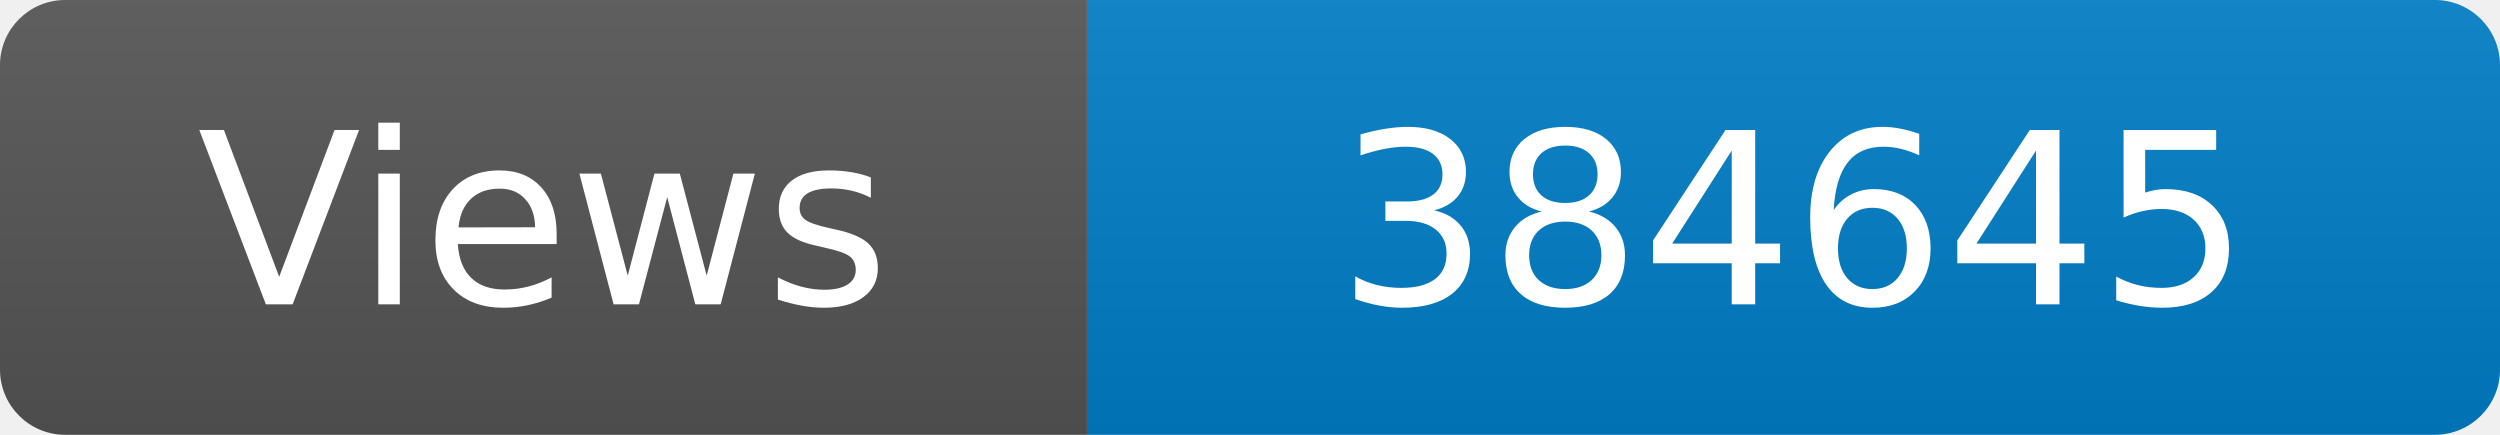
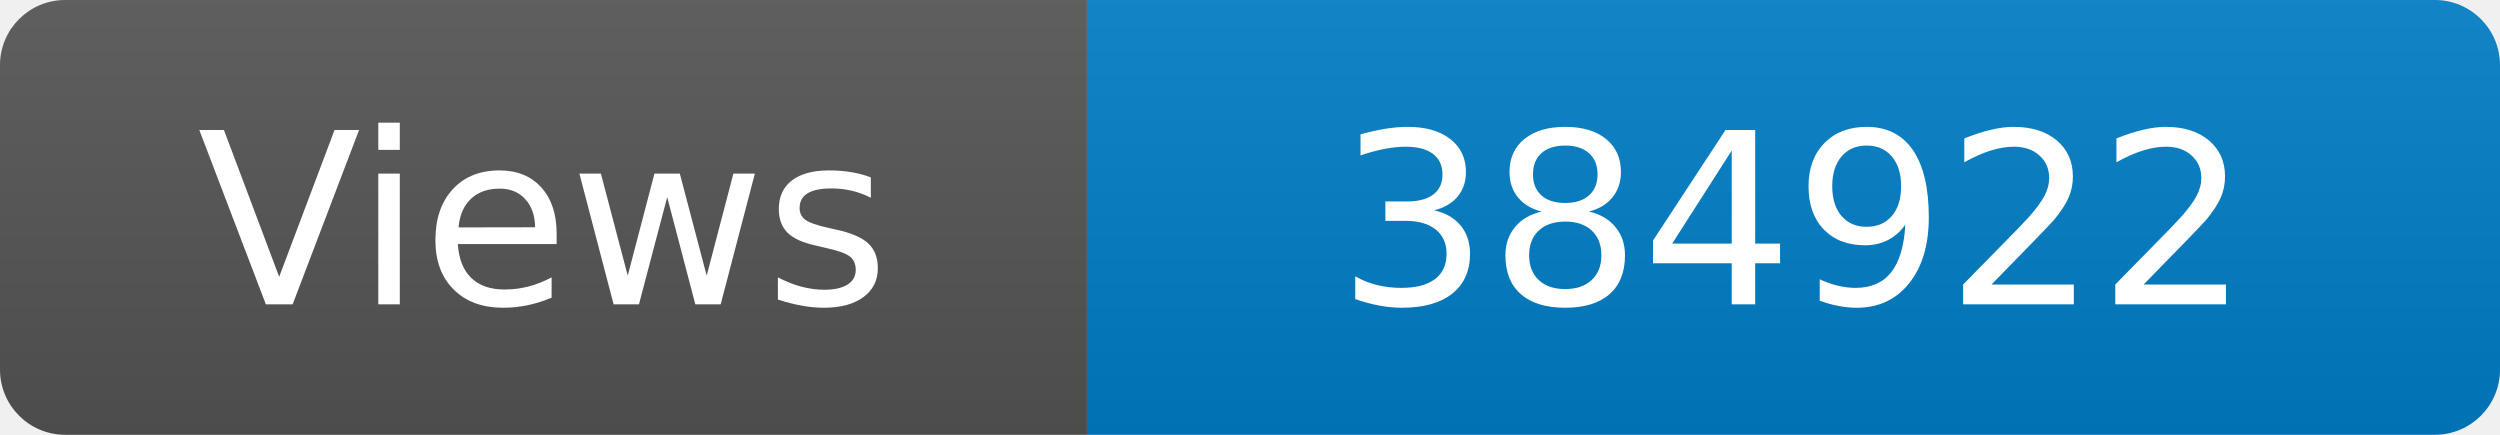
<svg xmlns="http://www.w3.org/2000/svg" width="115" height="20" role="img" aria-label="Maintained?: yes">
  <linearGradient id="s" x2="0" y2="100%">
    <stop offset="0" stop-color="#bbb" stop-opacity=".1" />
    <stop offset="1" stop-opacity=".1" />
  </linearGradient>
  <clipPath id="r">
    <rect width="115" height="20" rx="3" fill="#fff" />
  </clipPath>
  <g clip-path="url(#r)">
    <rect width="50" height="20" fill="#555" />
    <rect x="50" width="160" height="20" fill="#007ec6" />
    <rect width="115" height="20" fill="url(#s)" />
  </g>
  <g fill="#fff" text-anchor="middle" font-family="Verdana,Geneva,DejaVu Sans,sans-serif" font-size="110">
    <text x="250" y="140" transform="scale(.1)" fill="#fff">Views</text>
-     <text x="825" y="140" transform="scale(.1)" fill="#fff">384645</text>
+     <text x="825" y="140" transform="scale(.1)" fill="#fff">384922</text>
  </g>
</svg>
